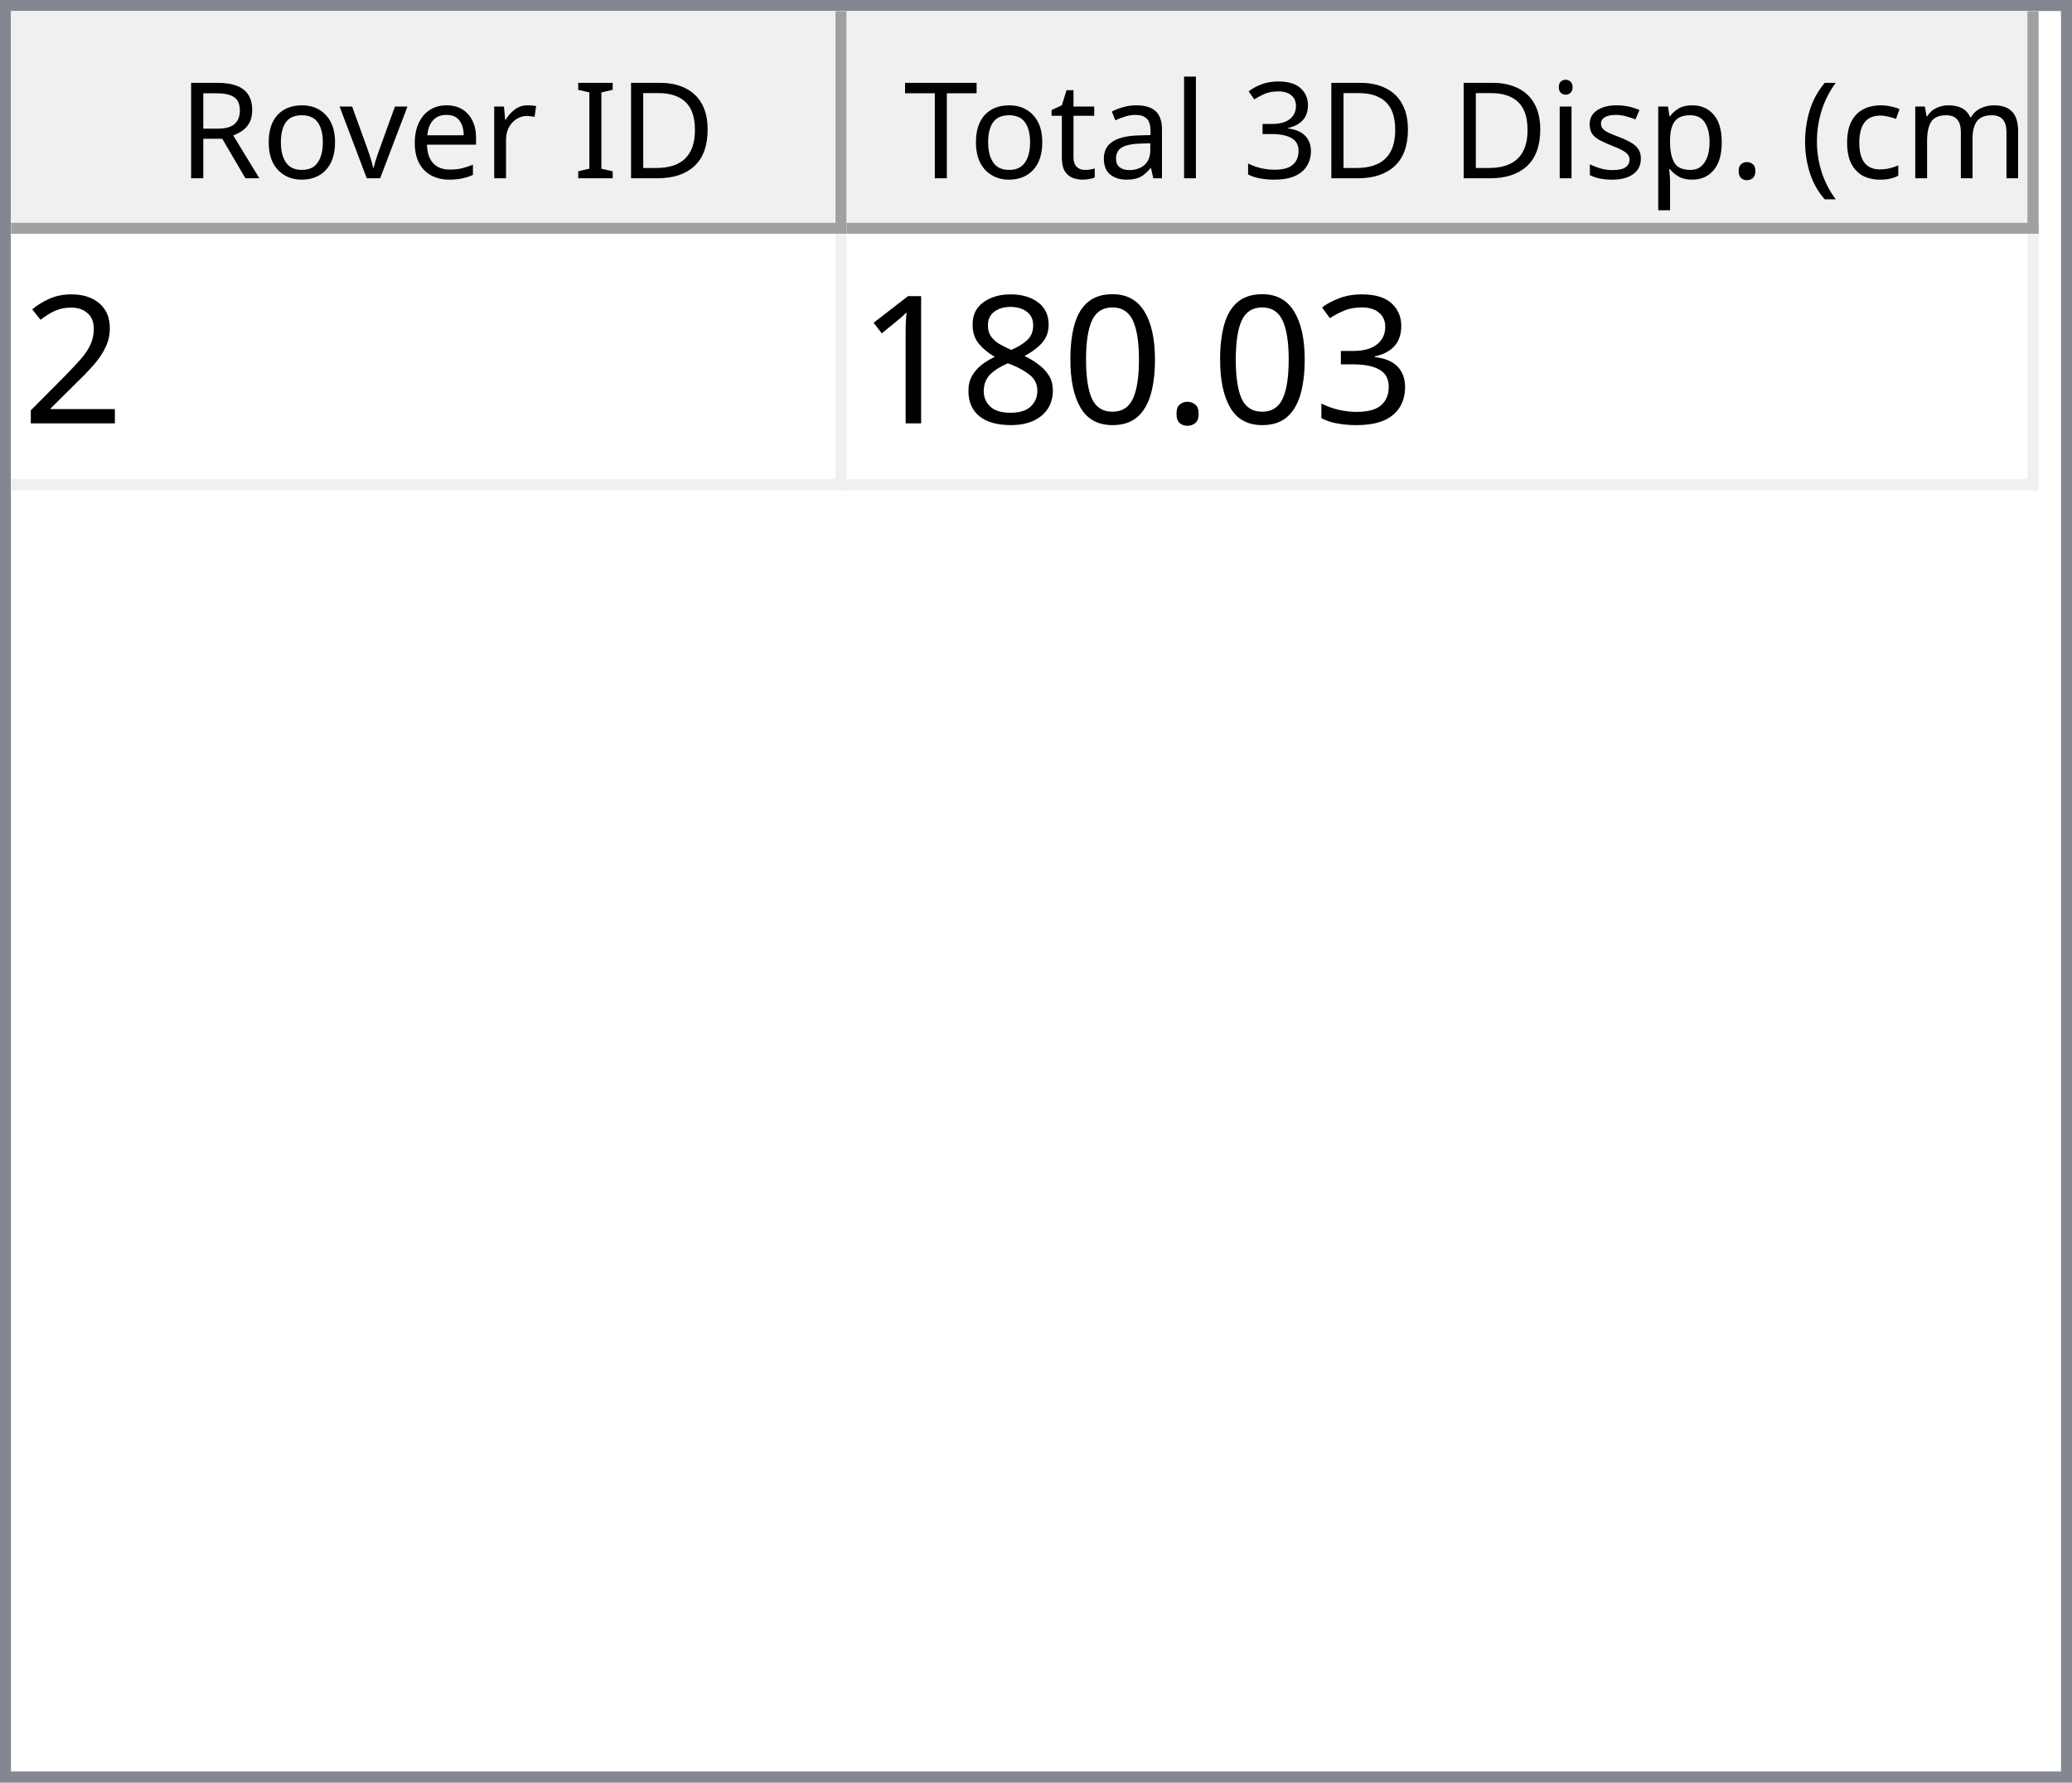
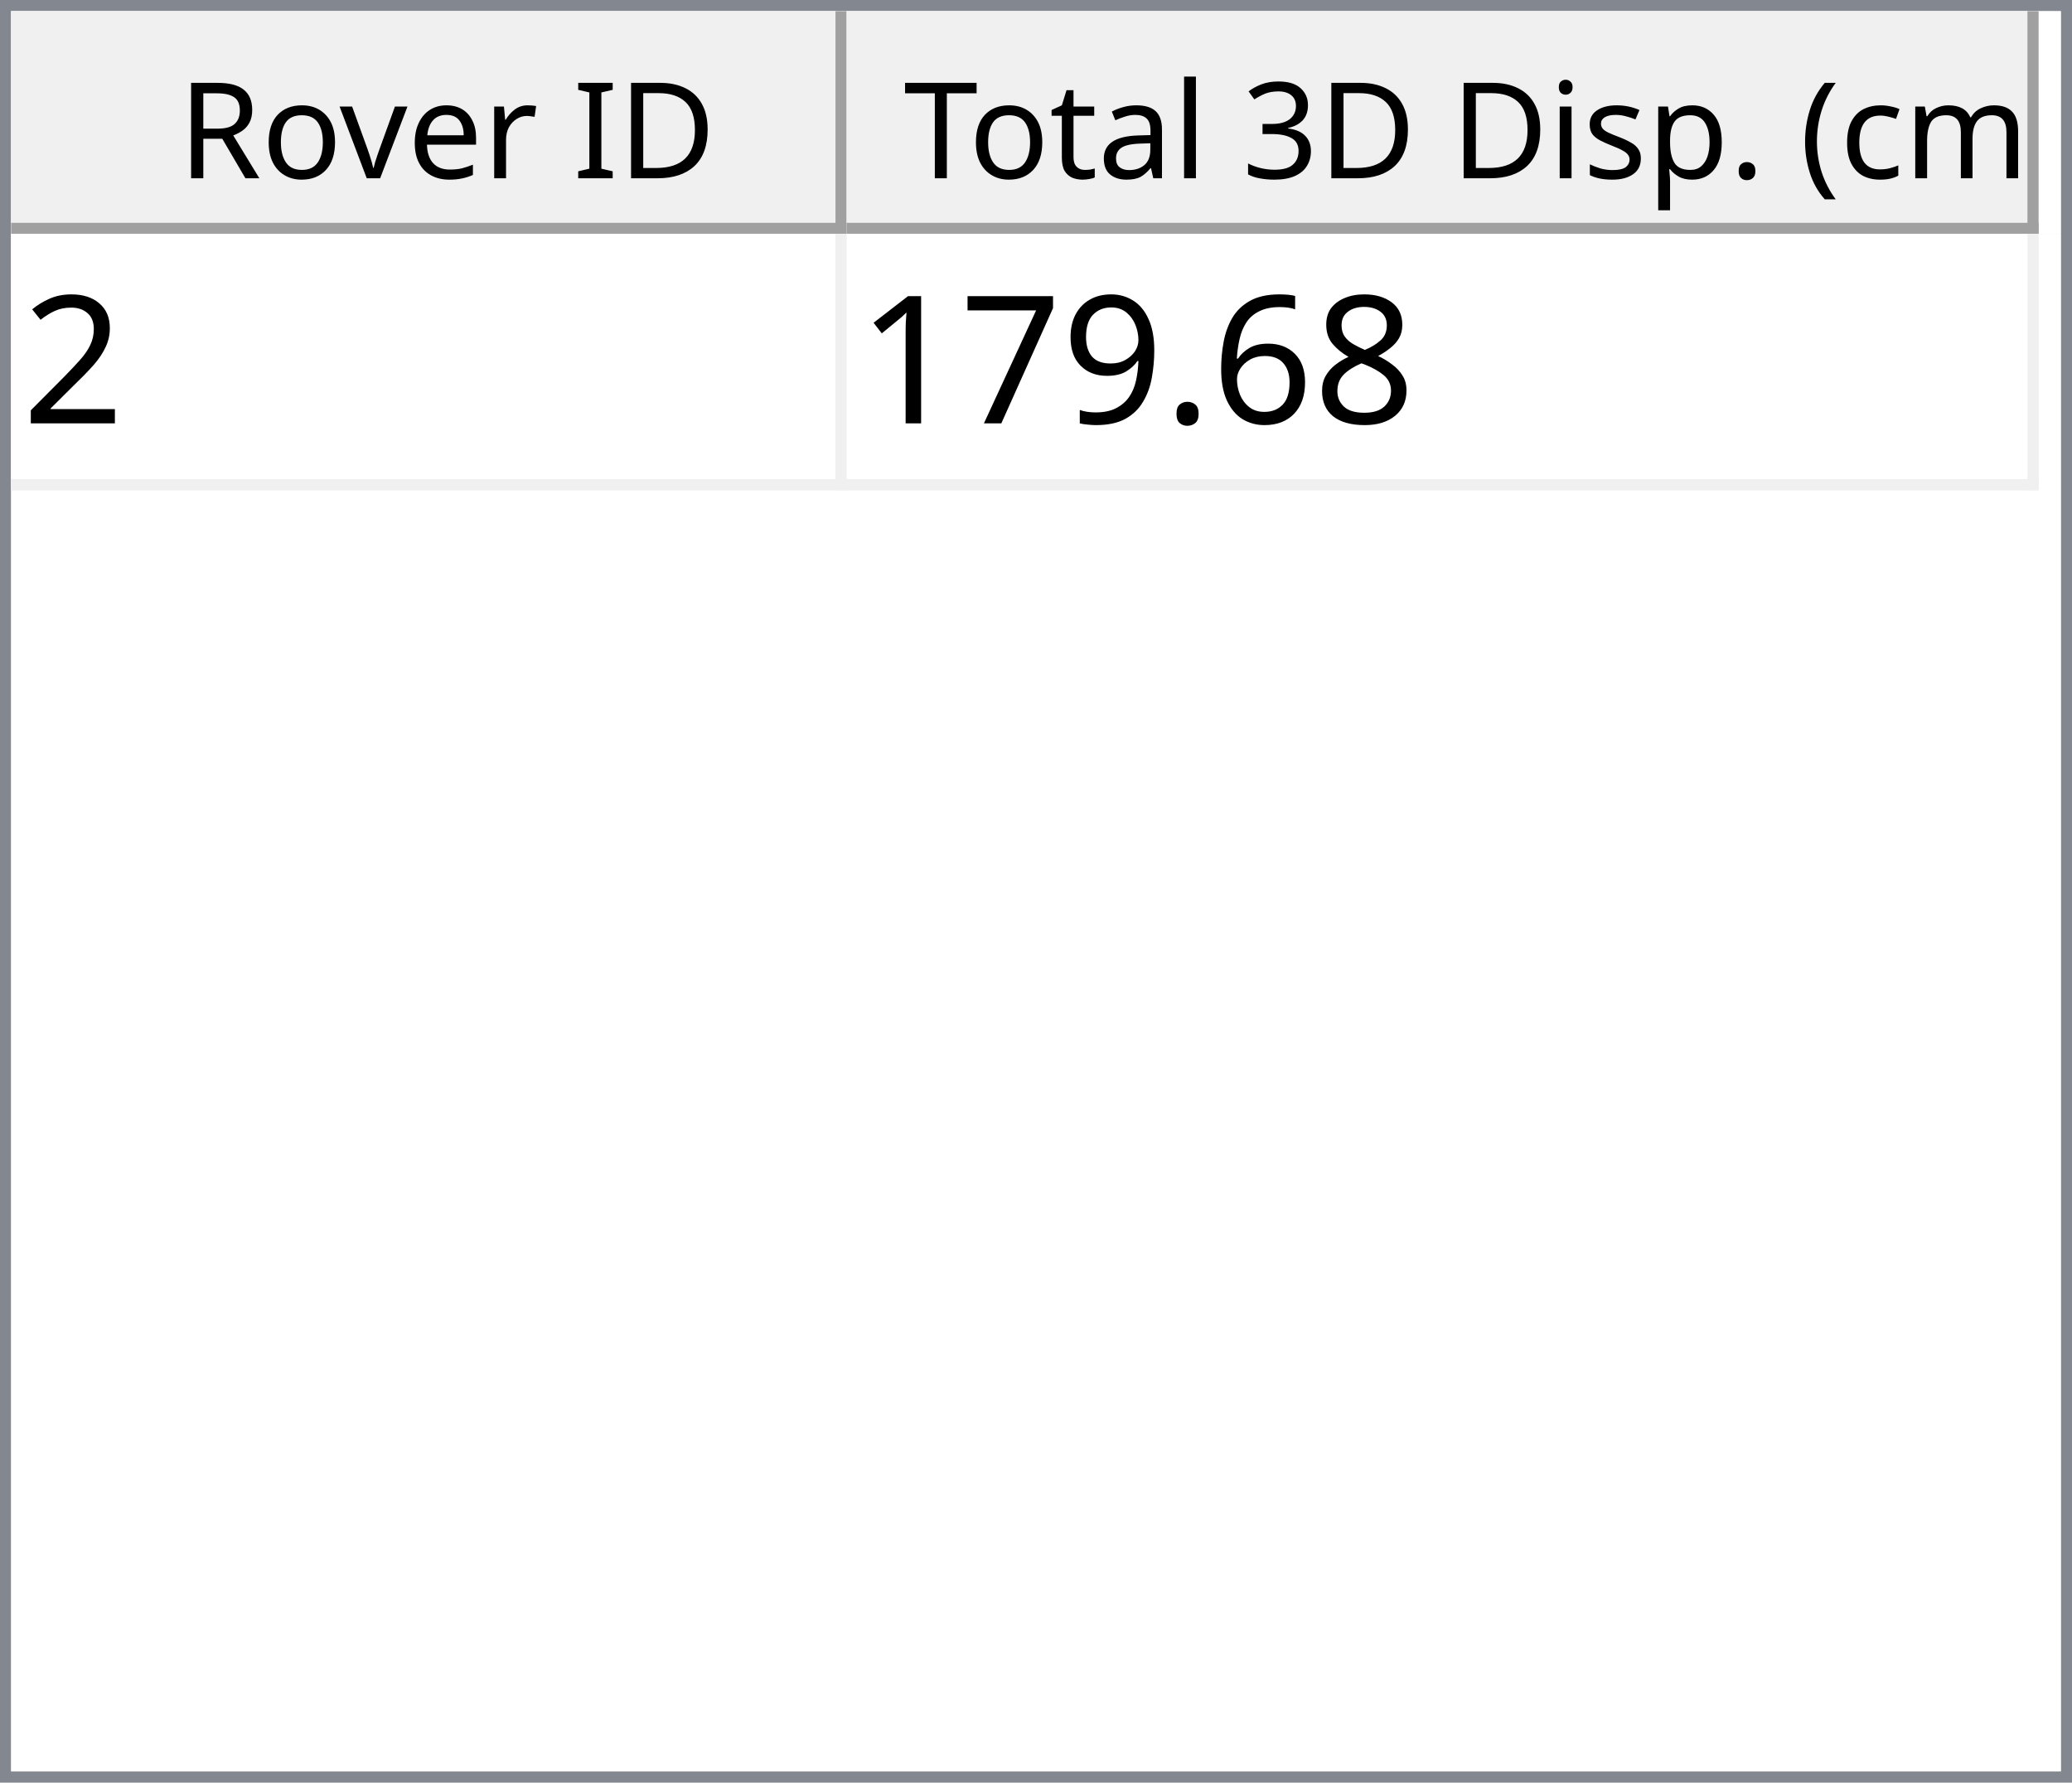
<svg xmlns="http://www.w3.org/2000/svg" style="fill-opacity:1; color-rendering:auto; color-interpolation:auto; text-rendering:auto; stroke:black; stroke-linecap:square; stroke-miterlimit:10; shape-rendering:auto; stroke-opacity:1; fill:black; stroke-dasharray:none; font-weight:normal; stroke-width:1; font-family:'Dialog'; font-style:normal; stroke-linejoin:miter; font-size:12px; stroke-dashoffset:0; image-rendering:auto;" width="186" height="160">
  <defs id="genericDefs" />
  <g>
    <defs id="defs1">
      <clipPath clipPathUnits="userSpaceOnUse" id="clipPath1">
        <path d="M0 0 L186 0 L186 160 L0 160 L0 0 Z" />
      </clipPath>
      <clipPath clipPathUnits="userSpaceOnUse" id="clipPath2">
        <path d="M0 0 L0 160 L186 160 L186 0 Z" />
      </clipPath>
      <clipPath clipPathUnits="userSpaceOnUse" id="clipPath3">
        <path d="M0 0 L0 20 L184 20 L184 0 Z" />
      </clipPath>
      <clipPath clipPathUnits="userSpaceOnUse" id="clipPath4">
        <path d="M0 0 L0 20 L75 20 L75 0 Z" />
      </clipPath>
      <clipPath clipPathUnits="userSpaceOnUse" id="clipPath5">
        <path d="M1 1 L1 19 L74 19 L74 1 Z" />
      </clipPath>
      <clipPath clipPathUnits="userSpaceOnUse" id="clipPath6">
        <path d="M0 0 L0 18 L73 18 L73 0 Z" />
      </clipPath>
      <clipPath clipPathUnits="userSpaceOnUse" id="clipPath7">
        <path d="M-0.5 -0.5 L-0.5 19.5 L74.5 19.5 L74.5 -0.5 Z" />
      </clipPath>
      <clipPath clipPathUnits="userSpaceOnUse" id="clipPath8">
        <path d="M0 0 L0 20 L107 20 L107 0 Z" />
      </clipPath>
      <clipPath clipPathUnits="userSpaceOnUse" id="clipPath9">
        <path d="M1 1 L1 19 L106 19 L106 1 Z" />
      </clipPath>
      <clipPath clipPathUnits="userSpaceOnUse" id="clipPath10">
        <path d="M0 0 L0 18 L105 18 L105 0 Z" />
      </clipPath>
      <clipPath clipPathUnits="userSpaceOnUse" id="clipPath11">
        <path d="M-0.5 -0.5 L-0.5 19.5 L106.5 19.5 L106.5 -0.5 Z" />
      </clipPath>
      <clipPath clipPathUnits="userSpaceOnUse" id="clipPath12">
        <path d="M0 0 L0 138 L184 138 L184 0 Z" />
      </clipPath>
      <clipPath clipPathUnits="userSpaceOnUse" id="clipPath13">
        <path d="M0 0 L0 23 L182 23 L182 0 Z" />
      </clipPath>
      <clipPath clipPathUnits="userSpaceOnUse" id="clipPath14">
        <path d="M-0.5 -0.5 L-0.5 22.5 L181.5 22.5 L181.5 -0.5 Z" />
      </clipPath>
      <clipPath clipPathUnits="userSpaceOnUse" id="clipPath15">
        <path d="M0 0 L0 22 L74 22 L74 0 Z" />
      </clipPath>
      <clipPath clipPathUnits="userSpaceOnUse" id="clipPath16">
        <path d="M0 0 L0 22 L106 22 L106 0 Z" />
      </clipPath>
      <font horiz-adv-x="64.551" id="font1">
        <font-face ascent="107.91" descent="25.098" units-per-em="100" style="font-style:normal; font-family:Segoe UI; font-weight:normal;" />
        <missing-glyph horiz-adv-x="64.551" d="M8.109 0 L8.109 68.266 L56.453 68.266 L56.453 0 L8.109 0 ZM15.328 7.234 L49.219 7.234 L49.219 61.031 L15.328 61.031 L15.328 7.234 Z" />
        <glyph unicode="D" horiz-adv-x="70.117" d="M9.188 0 L9.188 70.016 L28.516 70.016 Q65.531 70.016 65.531 35.891 Q65.531 19.672 55.25 9.836 Q44.969 0 27.734 0 L9.188 0 ZM17.391 62.594 L17.391 7.422 L27.828 7.422 Q41.609 7.422 49.273 14.797 Q56.938 22.172 56.938 35.688 Q56.938 62.594 28.328 62.594 L17.391 62.594 Z" />
        <glyph unicode="I" horiz-adv-x="26.611" d="M17.391 0 L9.188 0 L9.188 70.016 L17.391 70.016 L17.391 0 Z" />
        <glyph unicode=" " horiz-adv-x="27.393" d="" />
        <glyph unicode="r" horiz-adv-x="34.766" d="M34.188 41.891 Q32.078 43.5 28.125 43.5 Q23 43.5 19.555 38.672 Q16.109 33.844 16.109 25.484 L16.109 0 L8.109 0 L8.109 50 L16.109 50 L16.109 39.703 L16.312 39.703 Q18.016 44.969 21.531 47.922 Q25.047 50.875 29.391 50.875 Q32.516 50.875 34.188 50.203 L34.188 41.891 Z" />
        <glyph unicode="e" horiz-adv-x="52.295" d="M48.297 23 L12.984 23 Q13.188 14.656 17.484 10.109 Q21.781 5.562 29.297 5.562 Q37.75 5.562 44.828 11.141 L44.828 3.609 Q38.234 -1.172 27.391 -1.172 Q16.797 -1.172 10.742 5.641 Q4.688 12.453 4.688 24.812 Q4.688 36.469 11.305 43.82 Q17.922 51.172 27.734 51.172 Q37.547 51.172 42.922 44.828 Q48.297 38.484 48.297 27.203 L48.297 23 ZM40.094 29.781 Q40.047 36.719 36.75 40.578 Q33.453 44.438 27.594 44.438 Q21.922 44.438 17.969 40.383 Q14.016 36.328 13.094 29.781 L40.094 29.781 Z" />
        <glyph unicode="v" horiz-adv-x="47.9" d="M47.406 50 L27.484 0 L19.625 0 L0.688 50 L9.469 50 L22.172 13.672 Q23.578 9.672 23.922 6.688 L24.125 6.688 Q24.609 10.453 25.688 13.484 L38.969 50 L47.406 50 Z" />
        <glyph unicode="o" horiz-adv-x="58.594" d="M29 -1.172 Q17.922 -1.172 11.305 5.836 Q4.688 12.844 4.688 24.422 Q4.688 37.016 11.57 44.094 Q18.453 51.172 30.172 51.172 Q41.359 51.172 47.633 44.289 Q53.906 37.406 53.906 25.203 Q53.906 13.234 47.141 6.031 Q40.375 -1.172 29 -1.172 ZM29.594 44.438 Q21.875 44.438 17.383 39.188 Q12.891 33.938 12.891 24.703 Q12.891 15.828 17.43 10.695 Q21.969 5.562 29.594 5.562 Q37.359 5.562 41.531 10.594 Q45.703 15.625 45.703 24.906 Q45.703 34.281 41.531 39.359 Q37.359 44.438 29.594 44.438 Z" />
        <glyph unicode="R" horiz-adv-x="59.814" d="M59.375 0 L49.609 0 L37.891 19.625 Q36.281 22.359 34.766 24.289 Q33.25 26.219 31.664 27.438 Q30.078 28.656 28.25 29.219 Q26.422 29.781 24.125 29.781 L17.391 29.781 L17.391 0 L9.188 0 L9.188 70.016 L30.078 70.016 Q34.672 70.016 38.555 68.867 Q42.438 67.719 45.289 65.375 Q48.141 63.031 49.758 59.547 Q51.375 56.062 51.375 51.375 Q51.375 47.703 50.273 44.656 Q49.172 41.609 47.148 39.211 Q45.125 36.812 42.266 35.133 Q39.406 33.453 35.844 32.516 L35.844 32.328 Q37.594 31.547 38.891 30.547 Q40.188 29.547 41.359 28.18 Q42.531 26.812 43.68 25.078 Q44.828 23.344 46.234 21.047 L59.375 0 ZM17.391 62.594 L17.391 37.203 L28.516 37.203 Q31.594 37.203 34.203 38.133 Q36.812 39.062 38.719 40.797 Q40.625 42.531 41.703 45.047 Q42.781 47.562 42.781 50.688 Q42.781 56.297 39.141 59.445 Q35.5 62.594 28.609 62.594 L17.391 62.594 Z" />
        <glyph unicode=")" horiz-adv-x="30.176" d="M8.297 -15.922 L1.172 -15.922 Q16.406 2.344 16.406 26.812 Q16.406 51.469 1.078 70.016 L8.297 70.016 Q23.531 52.156 23.531 26.703 Q23.531 1.375 8.297 -15.922 Z" />
        <glyph unicode="m" horiz-adv-x="86.133" d="M79.109 0 L71.094 0 L71.094 28.719 Q71.094 37.016 68.531 40.727 Q65.969 44.438 59.906 44.438 Q54.781 44.438 51.195 39.75 Q47.609 35.062 47.609 28.516 L47.609 0 L39.594 0 L39.594 29.688 Q39.594 44.438 28.219 44.438 Q22.953 44.438 19.531 40.016 Q16.109 35.594 16.109 28.516 L16.109 0 L8.109 0 L8.109 50 L16.109 50 L16.109 42.094 L16.312 42.094 Q21.625 51.172 31.844 51.172 Q36.969 51.172 40.773 48.312 Q44.578 45.453 46 40.828 Q51.562 51.172 62.594 51.172 Q79.109 51.172 79.109 30.812 L79.109 0 Z" />
        <glyph unicode="c" horiz-adv-x="46.191" d="M42.188 2.297 Q36.422 -1.172 28.516 -1.172 Q17.828 -1.172 11.258 5.789 Q4.688 12.75 4.688 23.828 Q4.688 36.188 11.766 43.68 Q18.844 51.172 30.672 51.172 Q37.25 51.172 42.281 48.734 L42.281 40.531 Q36.719 44.438 30.375 44.438 Q22.703 44.438 17.797 38.945 Q12.891 33.453 12.891 24.516 Q12.891 15.719 17.508 10.641 Q22.125 5.562 29.891 5.562 Q36.422 5.562 42.188 9.906 L42.188 2.297 Z" />
        <glyph unicode="(" horiz-adv-x="30.176" d="M29.109 -15.922 L21.969 -15.922 Q6.844 1.375 6.844 26.703 Q6.844 52.156 21.969 70.016 L29.203 70.016 Q13.875 51.469 13.875 26.812 Q13.875 2.344 29.109 -15.922 Z" />
        <glyph unicode="." horiz-adv-x="21.68" d="M10.891 -1.078 Q8.641 -1.078 7.055 0.539 Q5.469 2.156 5.469 4.391 Q5.469 6.641 7.055 8.273 Q8.641 9.906 10.891 9.906 Q13.188 9.906 14.797 8.273 Q16.406 6.641 16.406 4.391 Q16.406 2.156 14.797 0.539 Q13.188 -1.078 10.891 -1.078 Z" />
        <glyph unicode="p" horiz-adv-x="58.789" d="M16.312 7.234 L16.109 7.234 L16.109 -23 L8.109 -23 L8.109 50 L16.109 50 L16.109 41.219 L16.312 41.219 Q22.219 51.172 33.594 51.172 Q43.266 51.172 48.688 44.461 Q54.109 37.75 54.109 26.469 Q54.109 13.922 48 6.375 Q41.891 -1.172 31.297 -1.172 Q21.578 -1.172 16.312 7.234 ZM16.109 27.391 L16.109 20.406 Q16.109 14.203 20.141 9.883 Q24.172 5.562 30.375 5.562 Q37.641 5.562 41.773 11.133 Q45.906 16.703 45.906 26.609 Q45.906 34.969 42.047 39.703 Q38.188 44.438 31.594 44.438 Q24.609 44.438 20.359 39.578 Q16.109 34.719 16.109 27.391 Z" />
        <glyph unicode="s" horiz-adv-x="42.432" d="M5.078 1.812 L5.078 10.406 Q11.625 5.562 19.484 5.562 Q30.031 5.562 30.031 12.594 Q30.031 14.594 29.125 15.992 Q28.219 17.391 26.68 18.461 Q25.141 19.531 23.07 20.383 Q21 21.234 18.609 22.172 Q15.281 23.484 12.766 24.828 Q10.25 26.172 8.57 27.859 Q6.891 29.547 6.031 31.695 Q5.172 33.844 5.172 36.719 Q5.172 40.234 6.789 42.945 Q8.406 45.656 11.086 47.484 Q13.766 49.312 17.211 50.242 Q20.656 51.172 24.312 51.172 Q30.812 51.172 35.938 48.922 L35.938 40.828 Q30.422 44.438 23.25 44.438 Q21 44.438 19.195 43.922 Q17.391 43.406 16.094 42.477 Q14.797 41.547 14.086 40.258 Q13.375 38.969 13.375 37.406 Q13.375 35.453 14.086 34.133 Q14.797 32.812 16.164 31.789 Q17.531 30.766 19.484 29.938 Q21.438 29.109 23.922 28.125 Q27.25 26.859 29.883 25.516 Q32.516 24.172 34.375 22.484 Q36.234 20.797 37.234 18.602 Q38.234 16.406 38.234 13.375 Q38.234 9.672 36.602 6.938 Q34.969 4.203 32.234 2.398 Q29.5 0.594 25.93 -0.289 Q22.359 -1.172 18.453 -1.172 Q10.75 -1.172 5.078 1.812 Z" />
        <glyph unicode="i" horiz-adv-x="24.219" d="M12.203 62.703 Q10.062 62.703 8.547 64.164 Q7.031 65.625 7.031 67.875 Q7.031 70.125 8.547 71.609 Q10.062 73.094 12.203 73.094 Q14.406 73.094 15.945 71.609 Q17.484 70.125 17.484 67.875 Q17.484 65.719 15.945 64.211 Q14.406 62.703 12.203 62.703 ZM16.109 0 L8.109 0 L8.109 50 L16.109 50 L16.109 0 Z" />
        <glyph unicode="3" horiz-adv-x="53.906" d="M46.531 19.828 Q46.531 15.094 44.75 11.211 Q42.969 7.328 39.719 4.57 Q36.469 1.812 31.93 0.297 Q27.391 -1.219 21.922 -1.219 Q11.922 -1.219 6 2.594 L6 11.188 Q13.094 5.609 22.219 5.609 Q25.875 5.609 28.828 6.539 Q31.781 7.469 33.906 9.227 Q36.031 10.984 37.18 13.477 Q38.328 15.969 38.328 19.094 Q38.328 32.812 18.797 32.812 L12.984 32.812 L12.984 39.594 L18.5 39.594 Q35.797 39.594 35.797 52.484 Q35.797 64.406 22.609 64.406 Q15.188 64.406 8.688 59.422 L8.688 67.188 Q15.375 71.188 24.609 71.188 Q29 71.188 32.57 69.969 Q36.141 68.75 38.68 66.555 Q41.219 64.359 42.609 61.281 Q44 58.203 44 54.5 Q44 40.672 30.031 36.719 L30.031 36.531 Q33.594 36.141 36.625 34.797 Q39.656 33.453 41.852 31.305 Q44.047 29.156 45.289 26.25 Q46.531 23.344 46.531 19.828 Z" />
        <glyph unicode="l" horiz-adv-x="24.219" d="M16.109 0 L8.109 0 L8.109 74.031 L16.109 74.031 L16.109 0 Z" />
        <glyph unicode="a" horiz-adv-x="50.879" d="M43.891 0 L35.891 0 L35.891 7.812 L35.688 7.812 Q30.469 -1.172 20.312 -1.172 Q12.844 -1.172 8.617 2.781 Q4.391 6.734 4.391 13.281 Q4.391 27.297 20.906 29.594 L35.891 31.688 Q35.891 44.438 25.594 44.438 Q16.547 44.438 9.281 38.281 L9.281 46.484 Q16.656 51.172 26.266 51.172 Q43.891 51.172 43.891 32.516 L43.891 0 ZM35.891 25.297 L23.828 23.641 Q18.266 22.859 15.43 20.875 Q12.594 18.891 12.594 13.875 Q12.594 10.203 15.211 7.883 Q17.828 5.562 22.172 5.562 Q28.125 5.562 32.008 9.742 Q35.891 13.922 35.891 20.312 L35.891 25.297 Z" />
        <glyph unicode="t" horiz-adv-x="33.887" d="M31.297 0.484 Q28.469 -1.078 23.828 -1.078 Q10.688 -1.078 10.688 13.578 L10.688 43.172 L2.094 43.172 L2.094 50 L10.688 50 L10.688 62.203 L18.703 64.797 L18.703 50 L31.297 50 L31.297 43.172 L18.703 43.172 L18.703 14.984 Q18.703 9.969 20.414 7.82 Q22.125 5.672 26.078 5.672 Q29.109 5.672 31.297 7.328 L31.297 0.484 Z" />
        <glyph unicode="T" horiz-adv-x="52.393" d="M50.594 62.594 L30.375 62.594 L30.375 0 L22.172 0 L22.172 62.594 L2 62.594 L2 70.016 L50.594 70.016 L50.594 62.594 Z" />
      </font>
      <font horiz-adv-x="75.0" id="font2">
        <font-face ascent="100.537" descent="21.973" units-per-em="100" style="font-style:normal; font-family:sans-serif; font-weight:normal;" />
        <missing-glyph horiz-adv-x="75.0" d="M12.5 0 L12.5 62.5 L62.5 62.5 L62.5 0 L12.5 0 ZM14.062 1.562 L60.938 1.562 L60.938 60.938 L14.062 60.938 L14.062 1.562 Z" />
        <glyph unicode="2" horiz-adv-x="55.615" d="M50.344 8.453 L50.344 0 L3.031 0 Q2.938 3.172 4.047 6.109 Q5.859 10.938 9.836 15.625 Q13.812 20.312 21.344 26.469 Q33.016 36.031 37.117 41.625 Q41.219 47.219 41.219 52.203 Q41.219 57.422 37.477 61.008 Q33.734 64.594 27.734 64.594 Q21.391 64.594 17.578 60.789 Q13.766 56.984 13.719 50.25 L4.688 51.172 Q5.609 61.281 11.664 66.578 Q17.719 71.875 27.938 71.875 Q38.234 71.875 44.242 66.164 Q50.25 60.453 50.25 52 Q50.25 47.703 48.492 43.555 Q46.734 39.406 42.656 34.812 Q38.578 30.219 29.109 22.219 Q21.188 15.578 18.945 13.211 Q16.703 10.844 15.234 8.453 L50.344 8.453 Z" />
-         <glyph unicode="3" horiz-adv-x="55.615" d="M4.203 18.891 L12.984 20.062 Q14.5 12.594 18.141 9.297 Q21.781 6 27 6 Q33.203 6 37.477 10.297 Q41.75 14.594 41.75 20.953 Q41.75 27 37.797 30.93 Q33.844 34.859 27.734 34.859 Q25.25 34.859 21.531 33.891 L22.516 41.609 Q23.391 41.5 23.922 41.5 Q29.547 41.5 34.039 44.43 Q38.531 47.359 38.531 53.469 Q38.531 58.297 35.258 61.477 Q31.984 64.656 26.812 64.656 Q21.688 64.656 18.266 61.43 Q14.844 58.203 13.875 51.766 L5.078 53.328 Q6.688 62.156 12.398 67.016 Q18.109 71.875 26.609 71.875 Q32.469 71.875 37.398 69.359 Q42.328 66.844 44.945 62.5 Q47.562 58.156 47.562 53.266 Q47.562 48.641 45.07 44.828 Q42.578 41.016 37.703 38.766 Q44.047 37.312 47.562 32.695 Q51.078 28.078 51.078 21.141 Q51.078 11.766 44.242 5.25 Q37.406 -1.266 26.953 -1.266 Q17.531 -1.266 11.305 4.352 Q5.078 9.969 4.203 18.891 Z" />
+         <glyph unicode="8" horiz-adv-x="55.615" d="M17.672 38.812 Q12.203 40.828 9.57 44.539 Q6.938 48.25 6.938 53.422 Q6.938 61.234 12.555 66.555 Q18.172 71.875 27.484 71.875 Q36.859 71.875 42.578 66.43 Q48.297 60.984 48.297 53.172 Q48.297 48.188 45.68 44.508 Q43.062 40.828 37.75 38.812 Q44.344 36.672 47.781 31.883 Q51.219 27.094 51.219 20.453 Q51.219 11.281 44.727 5.031 Q38.234 -1.219 27.641 -1.219 Q17.047 -1.219 10.547 5.055 Q4.047 11.328 4.047 20.703 Q4.047 27.688 7.594 32.398 Q11.141 37.109 17.672 38.812 ZM15.922 53.719 Q15.922 48.641 19.195 45.414 Q22.469 42.188 27.688 42.188 Q32.766 42.188 36.016 45.383 Q39.266 48.578 39.266 53.219 Q39.266 58.062 35.914 61.359 Q32.562 64.656 27.594 64.656 Q22.562 64.656 19.242 61.43 Q15.922 58.203 15.922 53.719 ZM13.094 20.656 Q13.094 16.891 14.875 13.375 Q16.656 9.859 20.172 7.93 Q23.688 6 27.734 6 Q34.031 6 38.133 10.055 Q42.234 14.109 42.234 20.359 Q42.234 26.703 38.016 30.859 Q33.797 35.016 27.438 35.016 Q21.234 35.016 17.164 30.914 Q13.094 26.812 13.094 20.656 Z" />
+         <glyph unicode="6" horiz-adv-x="55.615" d="M49.75 54.047 L41.016 53.375 Q39.844 58.547 37.703 60.891 Q34.125 64.656 28.906 64.656 Q24.703 64.656 21.531 62.312 Q17.391 59.281 14.992 53.469 Q12.594 47.656 12.5 36.922 Q15.672 41.75 20.266 44.094 Q24.859 46.438 29.891 46.438 Q38.672 46.438 44.852 39.969 Q51.031 33.5 51.031 23.25 Q51.031 16.5 48.125 10.719 Q45.219 4.938 40.141 1.859 Q35.062 -1.219 28.609 -1.219 Q17.625 -1.219 10.695 6.859 Q3.766 14.938 3.766 33.5 Q3.766 54.25 11.422 63.672 Q18.109 71.875 29.438 71.875 Q37.891 71.875 43.289 67.141 Q48.688 62.406 49.75 54.047 ZM13.875 23.188 Q13.875 18.656 15.797 14.508 Q17.719 10.359 21.188 8.18 Q24.656 6 28.469 6 Q34.031 6 38.039 10.492 Q42.047 14.984 42.047 22.703 Q42.047 30.125 38.086 34.398 Q34.125 38.672 28.125 38.672 Q22.172 38.672 18.023 34.398 Q13.875 30.125 13.875 23.188 Z" />
        <glyph unicode="." horiz-adv-x="27.783" d="M9.078 0 L9.078 10.016 L19.094 10.016 L19.094 0 L9.078 0 Z" />
-         <glyph unicode="0" horiz-adv-x="55.615" d="M4.156 35.297 Q4.156 48 6.766 55.742 Q9.375 63.484 14.523 67.68 Q19.672 71.875 27.484 71.875 Q33.25 71.875 37.594 69.555 Q41.938 67.234 44.773 62.867 Q47.609 58.5 49.219 52.227 Q50.828 45.953 50.828 35.297 Q50.828 22.703 48.242 14.969 Q45.656 7.234 40.508 3.008 Q35.359 -1.219 27.484 -1.219 Q17.141 -1.219 11.234 6.203 Q4.156 15.141 4.156 35.297 ZM13.188 35.297 Q13.188 17.672 17.312 11.836 Q21.438 6 27.484 6 Q33.547 6 37.672 11.859 Q41.797 17.719 41.797 35.297 Q41.797 52.984 37.672 58.789 Q33.547 64.594 27.391 64.594 Q21.344 64.594 17.719 59.469 Q13.188 52.938 13.188 35.297 Z" />
-         <glyph unicode="8" horiz-adv-x="55.615" d="M17.672 38.812 Q12.203 40.828 9.57 44.539 Q6.938 48.25 6.938 53.422 Q6.938 61.234 12.555 66.555 Q18.172 71.875 27.484 71.875 Q36.859 71.875 42.578 66.43 Q48.297 60.984 48.297 53.172 Q48.297 48.188 45.68 44.508 Q43.062 40.828 37.75 38.812 Q44.344 36.672 47.781 31.883 Q51.219 27.094 51.219 20.453 Q51.219 11.281 44.727 5.031 Q38.234 -1.219 27.641 -1.219 Q17.047 -1.219 10.547 5.055 Q4.047 11.328 4.047 20.703 Q4.047 27.688 7.594 32.398 Q11.141 37.109 17.672 38.812 ZM15.922 53.719 Q15.922 48.641 19.195 45.414 Q22.469 42.188 27.688 42.188 Q32.766 42.188 36.016 45.383 Q39.266 48.578 39.266 53.219 Q39.266 58.062 35.914 61.359 Q32.562 64.656 27.594 64.656 Q22.562 64.656 19.242 61.43 Q15.922 58.203 15.922 53.719 ZM13.094 20.656 Q13.094 16.891 14.875 13.375 Q16.656 9.859 20.172 7.93 Q23.688 6 27.734 6 Q34.031 6 38.133 10.055 Q42.234 14.109 42.234 20.359 Q42.234 26.703 38.016 30.859 Q33.797 35.016 27.438 35.016 Q21.234 35.016 17.164 30.914 Q13.094 26.812 13.094 20.656 Z" />
+         <glyph unicode="9" horiz-adv-x="55.615" d="M5.469 16.547 L13.922 17.328 Q14.984 11.375 18.016 8.688 Q21.047 6 25.781 6 Q29.828 6 32.883 7.859 Q35.938 9.719 37.891 12.82 Q39.844 15.922 41.164 21.195 Q42.484 26.469 42.484 31.938 Q42.484 32.516 42.438 33.688 Q39.797 29.5 35.234 26.883 Q30.672 24.266 25.344 24.266 Q16.453 24.266 10.305 30.711 Q4.156 37.156 4.156 47.703 Q4.156 58.594 10.578 65.234 Q17 71.875 26.656 71.875 Q33.641 71.875 39.43 68.117 Q45.219 64.359 48.219 57.398 Q51.219 50.438 51.219 37.25 Q51.219 23.531 48.242 15.406 Q45.266 7.281 39.383 3.031 Q33.5 -1.219 25.594 -1.219 Q17.188 -1.219 11.867 3.445 Q6.547 8.109 5.469 16.547 ZM41.453 48.141 Q41.453 55.719 37.43 60.156 Q33.406 64.594 27.734 64.594 Q21.875 64.594 17.531 59.812 Q13.188 55.031 13.188 47.406 Q13.188 40.578 17.312 36.305 Q21.438 32.031 27.484 32.031 Q33.594 32.031 37.523 36.305 Q41.453 40.578 41.453 48.141 Z" />
+         <glyph unicode="7" horiz-adv-x="55.615" d="M4.734 62.203 L4.734 70.656 L51.078 70.656 L51.078 63.812 Q44.234 56.547 37.523 44.484 Q30.812 32.422 27.156 19.672 Q24.516 10.688 23.781 0 L14.75 0 Q14.891 8.453 18.062 20.414 Q21.234 32.375 27.172 43.484 Q33.109 54.594 39.797 62.203 L4.734 62.203 Z" />
        <glyph unicode="1" horiz-adv-x="55.615" d="M37.25 0 L28.469 0 L28.469 56 Q25.297 52.984 20.141 49.953 Q14.984 46.922 10.891 45.406 L10.891 53.906 Q18.266 57.375 23.781 62.305 Q29.297 67.234 31.594 71.875 L37.25 71.875 L37.25 0 Z" />
      </font>
    </defs>
    <g style="fill:white; stroke:white;">
      <rect x="0" y="0" width="186" style="clip-path:url(#clipPath1); stroke:none;" height="160" />
    </g>
    <g style="fill:white; text-rendering:optimizeSpeed; color-rendering:optimizeSpeed; image-rendering:optimizeSpeed; shape-rendering:crispEdges; stroke:white; color-interpolation:sRGB;">
      <rect x="0" width="186" height="160" y="0" style="stroke:none;" />
      <path style="stroke:none;" d="M0 160 L186 160 L186 0 L0 0 Z" />
    </g>
    <g style="fill:rgb(240,240,240); font-family:'Segoe UI'; stroke:rgb(240,240,240);">
      <rect x="0" y="0" width="186" style="clip-path:url(#clipPath2); stroke:none;" height="160" />
    </g>
    <g style="fill:rgb(130,135,144); font-family:'Segoe UI'; stroke:rgb(130,135,144);">
      <path d="M0 0 L186 0 L186 160 L0 160 L0 0 ZM1 1 L185 1 L185 159 L1 159 L1 1 Z" style="fill-rule:evenodd; clip-path:url(#clipPath2); stroke:none;" />
    </g>
    <g style="fill:white; font-family:'Segoe UI'; stroke:white;" transform="translate(1,1)">
      <rect x="0" y="0" width="184" style="clip-path:url(#clipPath3); stroke:none;" height="20" />
    </g>
    <g style="fill:rgb(240,240,240); font-family:'Segoe UI'; stroke:rgb(240,240,240);" transform="translate(1,1)">
      <rect x="0" y="0" width="75" style="clip-path:url(#clipPath4); stroke:none;" height="20" />
    </g>
    <g style="font-family:'Segoe UI';" transform="translate(2,2)">
      <text x="14" xml:space="preserve" y="14" style="clip-path:url(#clipPath6); stroke:none;">Rover ID</text>
    </g>
    <g style="fill:rgb(160,160,160); font-family:'Segoe UI'; stroke:rgb(160,160,160); stroke-linejoin:bevel;" transform="translate(1.5,1.5)">
      <line x1="74" x2="74" y1="0" style="fill:none; clip-path:url(#clipPath7);" y2="19" />
    </g>
    <g style="fill:rgb(160,160,160); font-family:'Segoe UI'; stroke:rgb(160,160,160); stroke-linejoin:bevel;" transform="matrix(1,0,0,1,1,1) translate(0.5,0.5)">
      <line x1="0" x2="74" y1="19" style="fill:none; clip-path:url(#clipPath7);" y2="19" />
    </g>
    <g style="fill:rgb(240,240,240); font-family:'Segoe UI'; stroke:rgb(240,240,240);" transform="translate(76,1)">
      <rect x="0" y="0" width="107" style="clip-path:url(#clipPath8); stroke:none;" height="20" />
    </g>
    <g style="font-family:'Segoe UI';" transform="translate(77,2)">
      <text x="1" xml:space="preserve" y="14" style="clip-path:url(#clipPath10); stroke:none;"> Total 3D Disp. (cm)</text>
    </g>
    <g style="fill:rgb(160,160,160); font-family:'Segoe UI'; stroke:rgb(160,160,160); stroke-linejoin:bevel;" transform="translate(76.5,1.5)">
      <line x1="106" x2="106" y1="0" style="fill:none; clip-path:url(#clipPath11);" y2="19" />
    </g>
    <g style="fill:rgb(160,160,160); font-family:'Segoe UI'; stroke:rgb(160,160,160); stroke-linejoin:bevel;" transform="matrix(1,0,0,1,76,1) translate(0.5,0.5)">
      <line x1="0" x2="106" y1="19" style="fill:none; clip-path:url(#clipPath11);" y2="19" />
    </g>
    <g style="fill:white; font-family:'Segoe UI'; stroke:white;" transform="translate(1,21)">
      <rect x="0" y="0" width="184" style="clip-path:url(#clipPath12); stroke:none;" height="138" />
    </g>
    <g style="fill:rgb(240,240,240); font-size:16px; font-family:sans-serif; stroke:rgb(240,240,240);" transform="translate(1,21)">
      <rect x="0" y="0" width="182" style="clip-path:url(#clipPath13); stroke:none;" height="23" />
      <line transform="translate(0.5,0.5)" x1="0" x2="181" y1="22" style="clip-path:url(#clipPath14); fill:none; stroke-linejoin:bevel;" y2="22" />
    </g>
    <g transform="matrix(1,0,0,1,1,21) translate(0.5,0.5)" style="fill:rgb(240,240,240); font-size:16px; font-family:sans-serif; stroke:rgb(240,240,240); stroke-linejoin:bevel;">
      <line x1="74" x2="74" y1="0" style="fill:none; clip-path:url(#clipPath14);" y2="22" />
    </g>
    <g transform="matrix(1,0,0,1,1,21) translate(0.5,0.5)" style="fill:rgb(240,240,240); font-size:16px; font-family:sans-serif; stroke:rgb(240,240,240); stroke-linejoin:bevel;">
      <line x1="181" x2="181" y1="0" style="fill:none; clip-path:url(#clipPath14);" y2="22" />
    </g>
    <g style="fill:white; font-size:16px; font-family:sans-serif; stroke:white;" transform="matrix(1,0,0,1,1,21)">
      <rect x="0" y="0" width="74" style="clip-path:url(#clipPath15); stroke:none;" height="22" />
      <text x="1" y="17" style="fill:black; clip-path:url(#clipPath15); stroke:none;" xml:space="preserve">2</text>
    </g>
    <g style="fill:white; font-size:16px; font-family:sans-serif; stroke:white;" transform="matrix(1,0,0,1,1,21) translate(75,0)">
      <rect x="0" y="0" width="106" style="clip-path:url(#clipPath16); stroke:none;" height="22" />
-       <text x="1" y="17" style="fill:black; clip-path:url(#clipPath16); stroke:none;" xml:space="preserve">180.03</text>
+       <text x="1" y="17" style="fill:black; clip-path:url(#clipPath16); stroke:none;" xml:space="preserve">179.68</text>
    </g>
  </g>
</svg>
